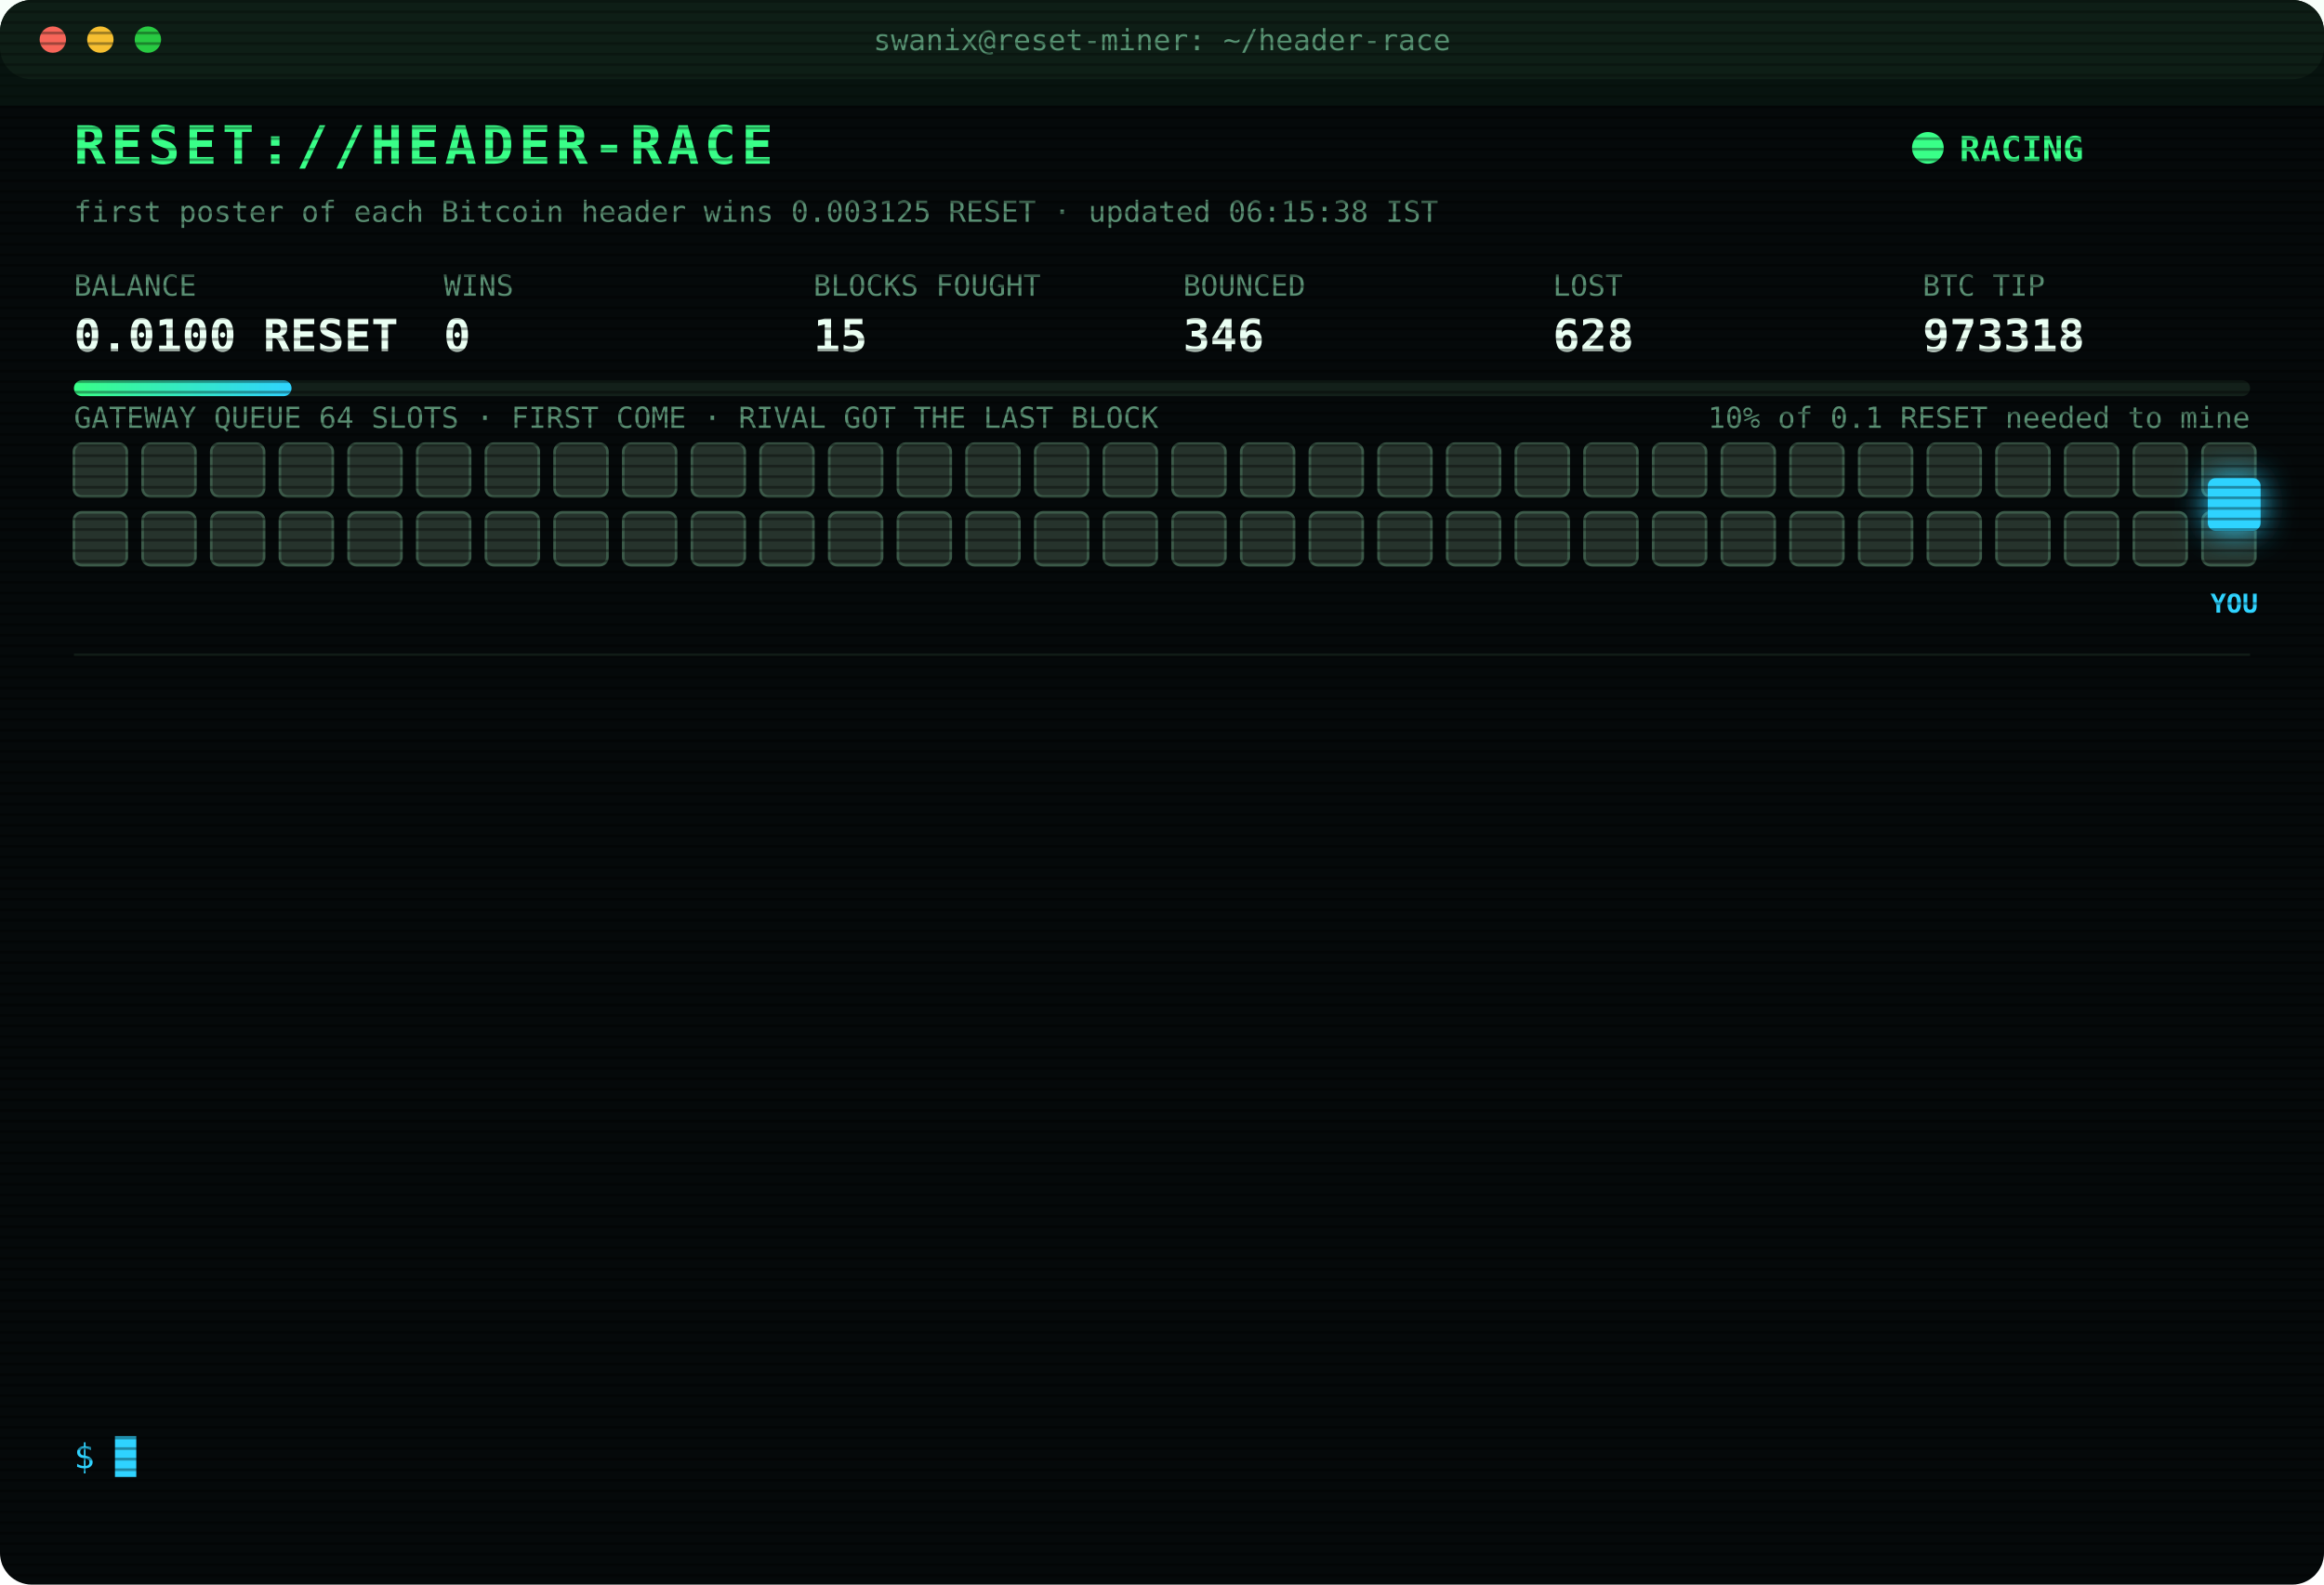
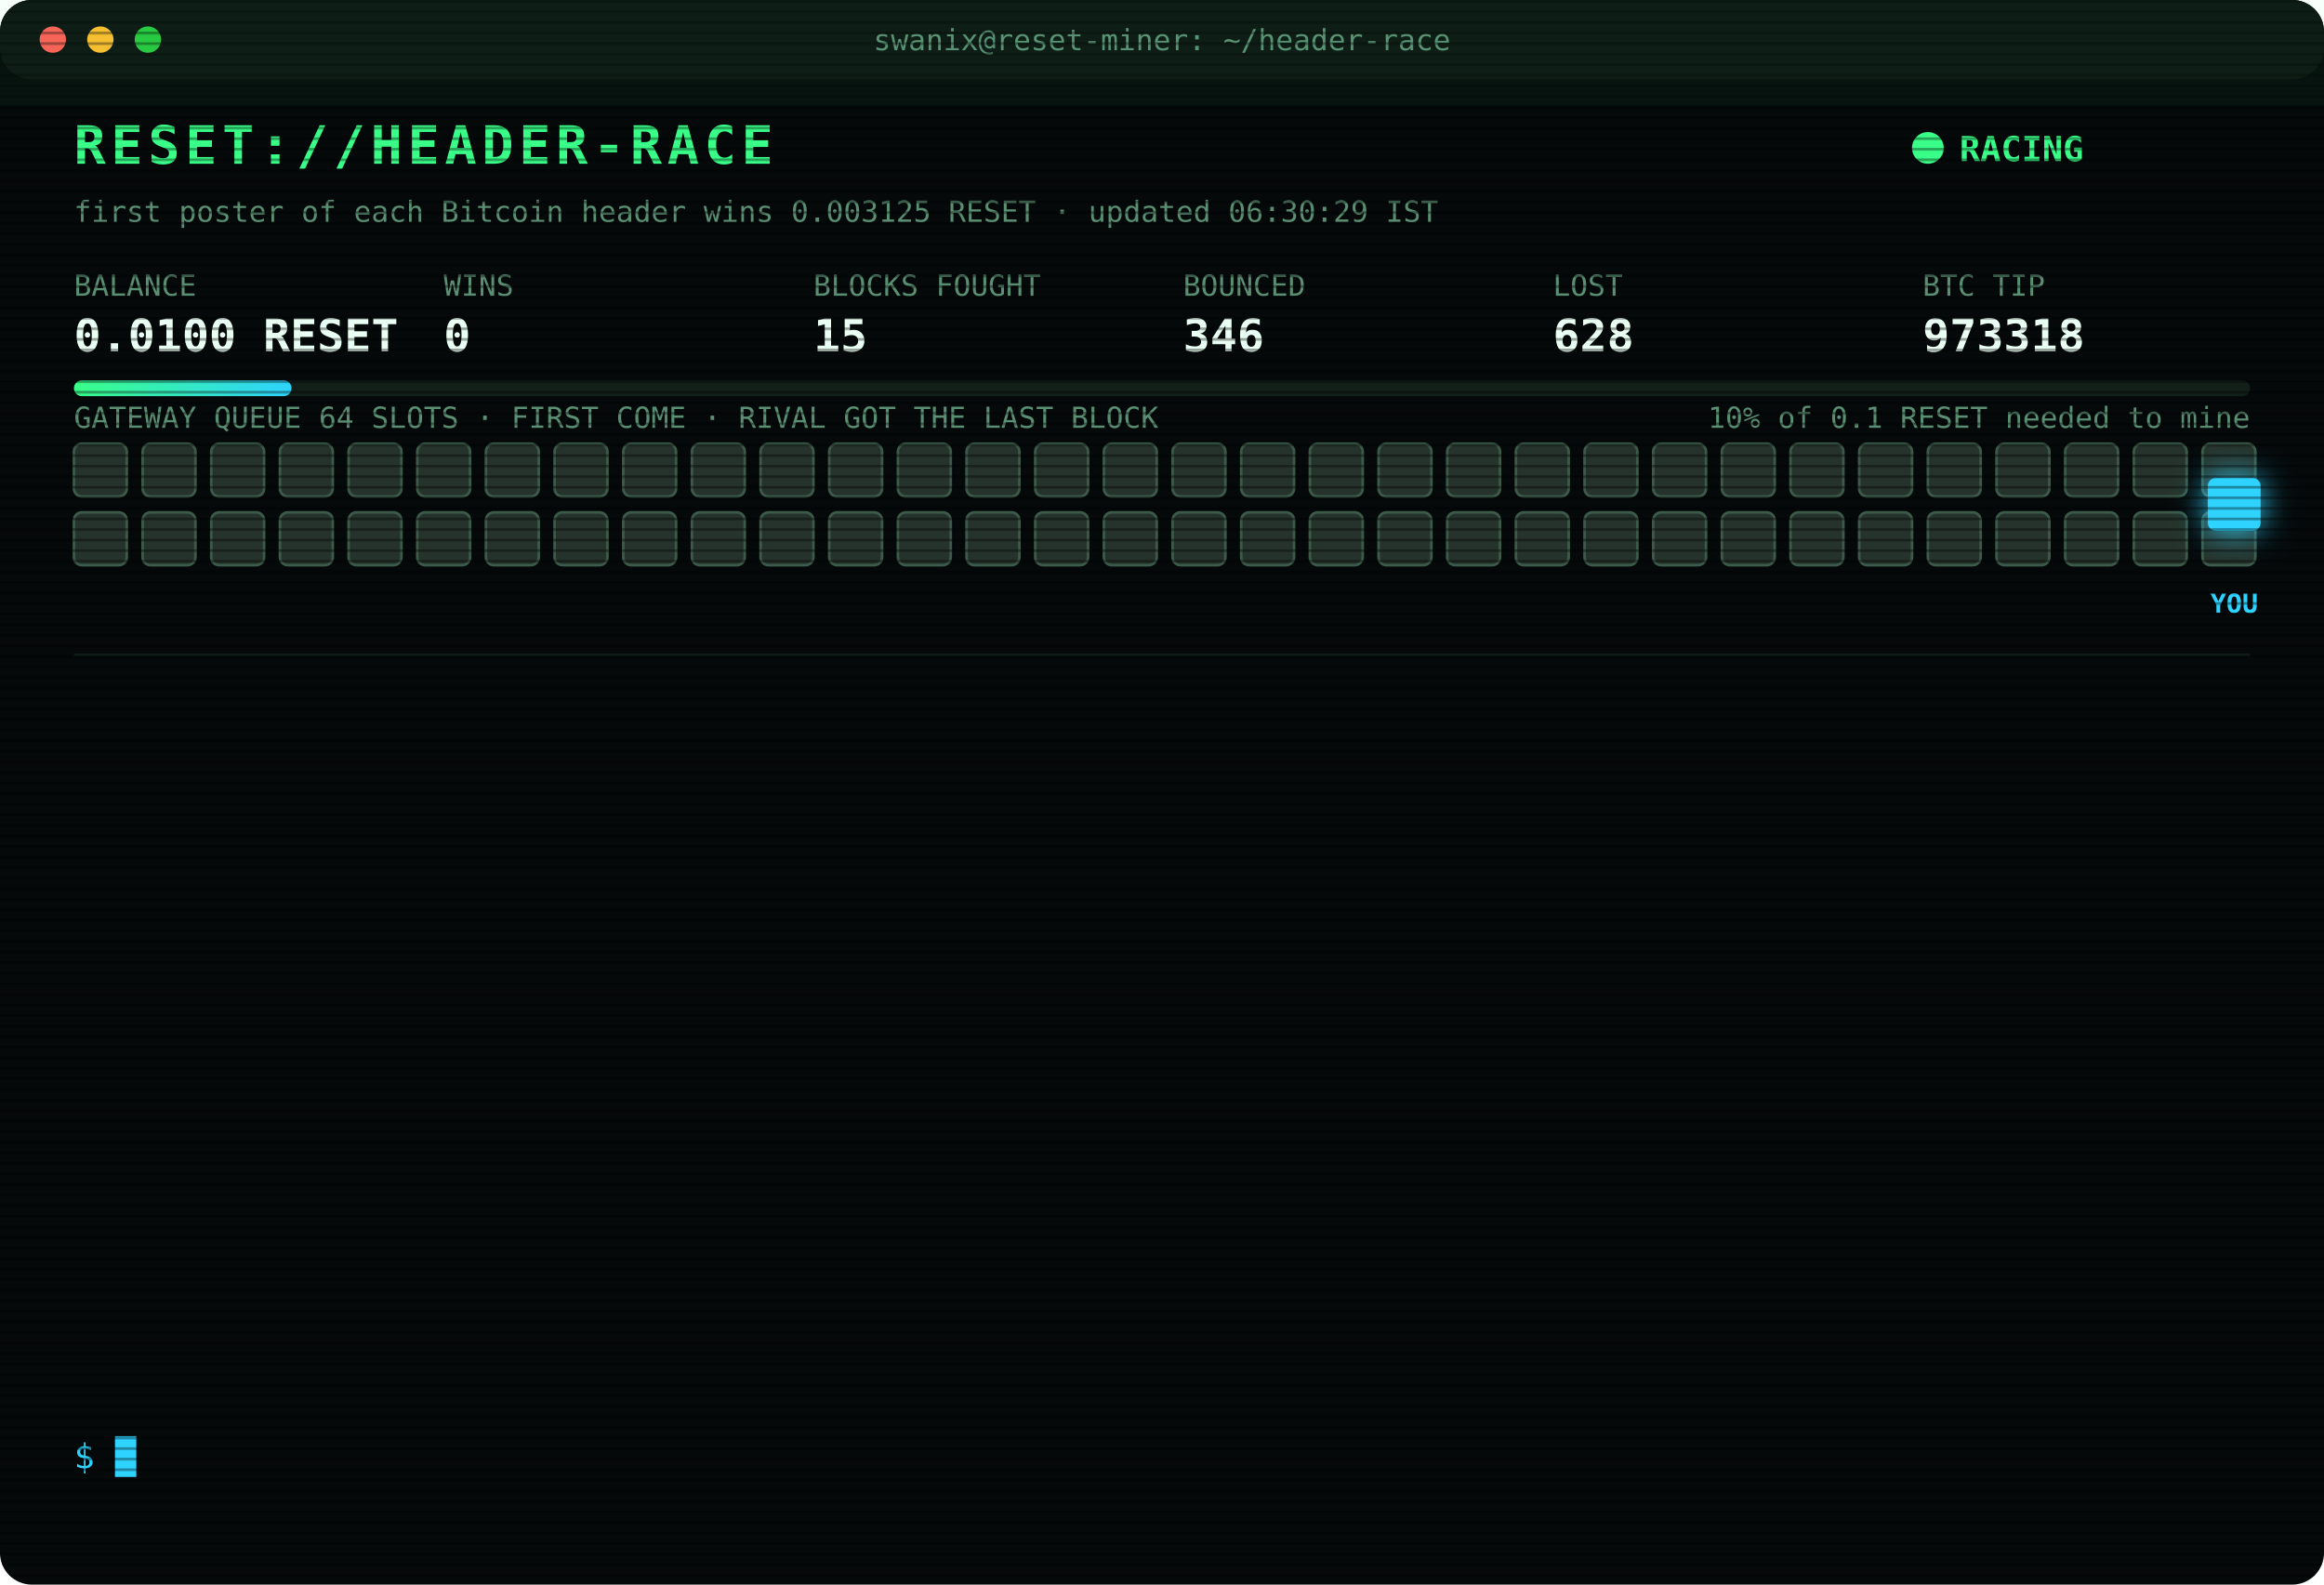
<svg xmlns="http://www.w3.org/2000/svg" width="880" height="600" viewBox="0 0 880 600" font-family="ui-monospace,SFMono-Regular,Menlo,Consolas,monospace">
  <style>
text{font-size:13px;fill:#7CFFB2}
.title{font-size:20px;font-weight:700;fill:#39FF88;letter-spacing:2px;animation:glitch 3s infinite steps(1)}
.sub{fill:#2fd3ff}.k{fill:#5a8f73;font-size:11px}.v{font-size:17px;font-weight:700;fill:#eafff3}
.ts{fill:#3f6b56}.boot{fill:#2fd3ff}.dim{fill:#5a8f73}.bad{fill:#ff4d6d}.warn{fill:#ffd23f}.mag{fill:#ff5cf0}.win{fill:#39FF88;font-weight:700}
.tag{font-size:10px;fill:#2fd3ff;font-weight:700}
.rival{fill:#26332c;stroke:#3c5a49;animation:jam 1.2s infinite alternate}
.idle{fill:#141c18;stroke:#22302a;animation:breathe 4s infinite}
.me{fill:#2fd3ff;filter:drop-shadow(0 0 6px #2fd3ff)}
.hover{animation:nudge 1.1s infinite ease-in-out}.bounce{animation:kick 1.4s infinite}
.ln{opacity:0;animation:in .4s forwards}
.cur{animation:blink 1s infinite steps(1)}
.scan{animation:scan 6s infinite linear}
.led{animation:blink 1.4s infinite}
@keyframes in{from{opacity:0;transform:translateX(-6px)}to{opacity:1;transform:none}}
@keyframes blink{50%{opacity:0}}
@keyframes jam{to{fill:#33463b}}
@keyframes breathe{50%{opacity:.4}}
@keyframes nudge{50%{transform:translateX(-10px)}}
@keyframes kick{0%,100%{transform:none}30%{transform:translateX(-14px)}55%{transform:translateX(10px) translateY(-6px)}}
@keyframes glitch{0%,92%{transform:none}93%{transform:translateX(2px);fill:#ff4d6d}95%{transform:translateX(-2px);fill:#2fd3ff}97%{transform:none}}
@keyframes scan{from{transform:translateY(-40px)}to{transform:translateY(600px)}}
</style>
  <defs>
    <pattern id="sl" width="4" height="4" patternUnits="userSpaceOnUse">
      <rect width="4" height="1" fill="#000" opacity=".35" />
    </pattern>
    <linearGradient id="bar">
      <stop offset="0" stop-color="#39FF88" />
      <stop offset="1" stop-color="#2fd3ff" />
    </linearGradient>
  </defs>
  <rect width="880" height="600" rx="12" fill="#05090a" />
  <rect width="880" height="30" rx="12" fill="#0d1512" />
  <circle cx="20" cy="15" r="5" fill="#ff5f57" />
  <circle cx="38" cy="15" r="5" fill="#febc2e" />
  <circle cx="56" cy="15" r="5" fill="#28c840" />
  <text x="440" y="19" text-anchor="middle" class="k">swanix@reset-miner: ~/header-race</text>
  <text x="28" y="62" class="title">RESET://HEADER-RACE</text>
  <circle class="led" cx="730" cy="56" r="6" fill="#39FF88" />
  <text x="742" y="61" class="win">RACING</text>
-   <text x="28" y="84" class="k">first poster of each Bitcoin header wins 0.003125 RESET · updated 06:15:38 IST</text>
+   <text x="28" y="84" class="k">first poster of each Bitcoin header wins 0.003125 RESET · updated 06:30:29 IST</text>
  <text x="28" y="112" class="k">BALANCE</text>
  <text x="28" y="133" class="v">0.0100 RESET</text>
  <text x="168" y="112" class="k">WINS</text>
  <text x="168" y="133" class="v">0</text>
  <text x="308" y="112" class="k">BLOCKS FOUGHT</text>
  <text x="308" y="133" class="v">15</text>
  <text x="448" y="112" class="k">BOUNCED</text>
  <text x="448" y="133" class="v">346</text>
  <text x="588" y="112" class="k">LOST</text>
  <text x="588" y="133" class="v">628</text>
  <text x="728" y="112" class="k">BTC TIP</text>
  <text x="728" y="133" class="v">973318</text>
  <rect x="28" y="144" width="824" height="6" rx="3" fill="#13201a" />
  <rect x="28" y="144" width="82.4" height="6" rx="3" fill="url(#bar)" />
  <text x="852" y="162" text-anchor="end" class="k">10% of 0.1 RESET needed to mine</text>
  <text x="28" y="162" class="k">GATEWAY QUEUE 64 SLOTS · FIRST COME · RIVAL GOT THE LAST BLOCK</text>
  <rect class="rival" x="28" y="168" width="20" height="20" rx="3" style="animation-delay:0.00s" />
  <rect class="rival" x="54" y="168" width="20" height="20" rx="3" style="animation-delay:0.05s" />
  <rect class="rival" x="80" y="168" width="20" height="20" rx="3" style="animation-delay:0.10s" />
  <rect class="rival" x="106" y="168" width="20" height="20" rx="3" style="animation-delay:0.15s" />
  <rect class="rival" x="132" y="168" width="20" height="20" rx="3" style="animation-delay:0.20s" />
  <rect class="rival" x="158" y="168" width="20" height="20" rx="3" style="animation-delay:0.25s" />
  <rect class="rival" x="184" y="168" width="20" height="20" rx="3" style="animation-delay:0.30s" />
  <rect class="rival" x="210" y="168" width="20" height="20" rx="3" style="animation-delay:0.35s" />
  <rect class="rival" x="236" y="168" width="20" height="20" rx="3" style="animation-delay:0.40s" />
  <rect class="rival" x="262" y="168" width="20" height="20" rx="3" style="animation-delay:0.45s" />
  <rect class="rival" x="288" y="168" width="20" height="20" rx="3" style="animation-delay:0.50s" />
  <rect class="rival" x="314" y="168" width="20" height="20" rx="3" style="animation-delay:0.55s" />
  <rect class="rival" x="340" y="168" width="20" height="20" rx="3" style="animation-delay:0.60s" />
  <rect class="rival" x="366" y="168" width="20" height="20" rx="3" style="animation-delay:0.65s" />
  <rect class="rival" x="392" y="168" width="20" height="20" rx="3" style="animation-delay:0.70s" />
  <rect class="rival" x="418" y="168" width="20" height="20" rx="3" style="animation-delay:0.75s" />
  <rect class="rival" x="444" y="168" width="20" height="20" rx="3" style="animation-delay:0.80s" />
  <rect class="rival" x="470" y="168" width="20" height="20" rx="3" style="animation-delay:0.85s" />
  <rect class="rival" x="496" y="168" width="20" height="20" rx="3" style="animation-delay:0.90s" />
  <rect class="rival" x="522" y="168" width="20" height="20" rx="3" style="animation-delay:0.95s" />
  <rect class="rival" x="548" y="168" width="20" height="20" rx="3" style="animation-delay:1.00s" />
  <rect class="rival" x="574" y="168" width="20" height="20" rx="3" style="animation-delay:1.05s" />
  <rect class="rival" x="600" y="168" width="20" height="20" rx="3" style="animation-delay:1.10s" />
  <rect class="rival" x="626" y="168" width="20" height="20" rx="3" style="animation-delay:1.15s" />
  <rect class="rival" x="652" y="168" width="20" height="20" rx="3" style="animation-delay:1.20s" />
  <rect class="rival" x="678" y="168" width="20" height="20" rx="3" style="animation-delay:1.25s" />
  <rect class="rival" x="704" y="168" width="20" height="20" rx="3" style="animation-delay:1.30s" />
  <rect class="rival" x="730" y="168" width="20" height="20" rx="3" style="animation-delay:1.35s" />
  <rect class="rival" x="756" y="168" width="20" height="20" rx="3" style="animation-delay:1.40s" />
  <rect class="rival" x="782" y="168" width="20" height="20" rx="3" style="animation-delay:1.45s" />
  <rect class="rival" x="808" y="168" width="20" height="20" rx="3" style="animation-delay:1.50s" />
  <rect class="rival" x="834" y="168" width="20" height="20" rx="3" style="animation-delay:1.55s" />
  <rect class="rival" x="28" y="194" width="20" height="20" rx="3" style="animation-delay:1.60s" />
  <rect class="rival" x="54" y="194" width="20" height="20" rx="3" style="animation-delay:1.65s" />
  <rect class="rival" x="80" y="194" width="20" height="20" rx="3" style="animation-delay:1.70s" />
  <rect class="rival" x="106" y="194" width="20" height="20" rx="3" style="animation-delay:1.75s" />
  <rect class="rival" x="132" y="194" width="20" height="20" rx="3" style="animation-delay:1.80s" />
  <rect class="rival" x="158" y="194" width="20" height="20" rx="3" style="animation-delay:1.85s" />
  <rect class="rival" x="184" y="194" width="20" height="20" rx="3" style="animation-delay:1.90s" />
  <rect class="rival" x="210" y="194" width="20" height="20" rx="3" style="animation-delay:1.95s" />
  <rect class="rival" x="236" y="194" width="20" height="20" rx="3" style="animation-delay:2.00s" />
  <rect class="rival" x="262" y="194" width="20" height="20" rx="3" style="animation-delay:2.05s" />
  <rect class="rival" x="288" y="194" width="20" height="20" rx="3" style="animation-delay:2.10s" />
  <rect class="rival" x="314" y="194" width="20" height="20" rx="3" style="animation-delay:2.15s" />
  <rect class="rival" x="340" y="194" width="20" height="20" rx="3" style="animation-delay:2.20s" />
  <rect class="rival" x="366" y="194" width="20" height="20" rx="3" style="animation-delay:2.25s" />
  <rect class="rival" x="392" y="194" width="20" height="20" rx="3" style="animation-delay:2.30s" />
  <rect class="rival" x="418" y="194" width="20" height="20" rx="3" style="animation-delay:2.35s" />
  <rect class="rival" x="444" y="194" width="20" height="20" rx="3" style="animation-delay:2.40s" />
  <rect class="rival" x="470" y="194" width="20" height="20" rx="3" style="animation-delay:2.45s" />
  <rect class="rival" x="496" y="194" width="20" height="20" rx="3" style="animation-delay:2.50s" />
  <rect class="rival" x="522" y="194" width="20" height="20" rx="3" style="animation-delay:2.55s" />
  <rect class="rival" x="548" y="194" width="20" height="20" rx="3" style="animation-delay:2.60s" />
  <rect class="rival" x="574" y="194" width="20" height="20" rx="3" style="animation-delay:2.65s" />
  <rect class="rival" x="600" y="194" width="20" height="20" rx="3" style="animation-delay:2.70s" />
  <rect class="rival" x="626" y="194" width="20" height="20" rx="3" style="animation-delay:2.75s" />
  <rect class="rival" x="652" y="194" width="20" height="20" rx="3" style="animation-delay:2.80s" />
  <rect class="rival" x="678" y="194" width="20" height="20" rx="3" style="animation-delay:2.85s" />
  <rect class="rival" x="704" y="194" width="20" height="20" rx="3" style="animation-delay:2.90s" />
  <rect class="rival" x="730" y="194" width="20" height="20" rx="3" style="animation-delay:2.95s" />
  <rect class="rival" x="756" y="194" width="20" height="20" rx="3" style="animation-delay:3.00s" />
  <rect class="rival" x="782" y="194" width="20" height="20" rx="3" style="animation-delay:3.05s" />
  <rect class="rival" x="808" y="194" width="20" height="20" rx="3" style="animation-delay:3.10s" />
  <rect class="rival" x="834" y="194" width="20" height="20" rx="3" style="animation-delay:3.15s" />
  <g class="hover">
    <rect class="me" x="836" y="181" width="20" height="20" rx="3" />
    <text class="tag" x="846" y="232" text-anchor="middle">YOU</text>
  </g>
  <line x1="28" x2="852" y1="248" y2="248" stroke="#13201a" />
  <g class="ln" style="animation-delay:0.40s">
    <text x="28" y="270" class="ts">04:31:49</text>
    <text x="104" y="270" class="bad">[LOST] #973306 taken by a rival miner</text>
  </g>
  <g class="ln" style="animation-delay:0.65s">
    <text x="28" y="292" class="ts">04:44:31</text>
    <text x="104" y="292" class="bad">[LOST] #973307 taken by a rival miner</text>
  </g>
  <g class="ln" style="animation-delay:0.90s">
    <text x="28" y="314" class="ts">04:49:58</text>
    <text x="104" y="314" class="bad">[LOST] #973308 taken by a rival miner</text>
  </g>
  <g class="ln" style="animation-delay:1.15s">
    <text x="28" y="336" class="ts">05:03:03</text>
    <text x="104" y="336" class="bad">[LOST] #973309 taken by a rival miner</text>
  </g>
  <g class="ln" style="animation-delay:1.40s">
    <text x="28" y="358" class="ts">05:13:00</text>
    <text x="104" y="358" class="bad">[LOST] #973310 taken by a rival miner</text>
  </g>
  <g class="ln" style="animation-delay:1.65s">
    <text x="28" y="380" class="ts">05:24:26</text>
    <text x="104" y="380" class="bad">[LOST] #973311 taken by a rival miner</text>
  </g>
  <g class="ln" style="animation-delay:1.90s">
    <text x="28" y="402" class="ts">05:30:27</text>
    <text x="104" y="402" class="bad">[LOST] #973312 taken by a rival miner</text>
  </g>
  <g class="ln" style="animation-delay:2.15s">
    <text x="28" y="424" class="ts">05:30:49</text>
    <text x="104" y="424" class="bad">[LOST] #973313 taken by a rival miner</text>
  </g>
  <g class="ln" style="animation-delay:2.40s">
    <text x="28" y="446" class="ts">05:33:32</text>
    <text x="104" y="446" class="bad">[LOST] #973314 taken by a rival miner</text>
  </g>
  <g class="ln" style="animation-delay:2.65s">
    <text x="28" y="468" class="ts">05:41:55</text>
    <text x="104" y="468" class="bad">[LOST] #973315 taken by a rival miner</text>
  </g>
  <g class="ln" style="animation-delay:2.90s">
    <text x="28" y="490" class="ts">05:44:51</text>
    <text x="104" y="490" class="bad">[LOST] #973316 taken by a rival miner</text>
  </g>
  <g class="ln" style="animation-delay:3.15s">
    <text x="28" y="512" class="ts">06:12:33</text>
    <text x="104" y="512" class="bad">[LOST] #973317 taken by a rival miner</text>
  </g>
  <g class="ln" style="animation-delay:3.40s">
    <text x="28" y="534" class="ts">06:14:05</text>
    <text x="104" y="534" class="bad">[LOST] #973318 taken by a rival miner</text>
  </g>
  <text x="28" y="556" class="sub">$ <tspan class="cur">█</tspan>
  </text>
  <rect width="880" height="600" rx="12" fill="url(#sl)" pointer-events="none" />
  <rect class="scan" width="880" height="40" fill="#39FF88" opacity=".04" />
</svg>
